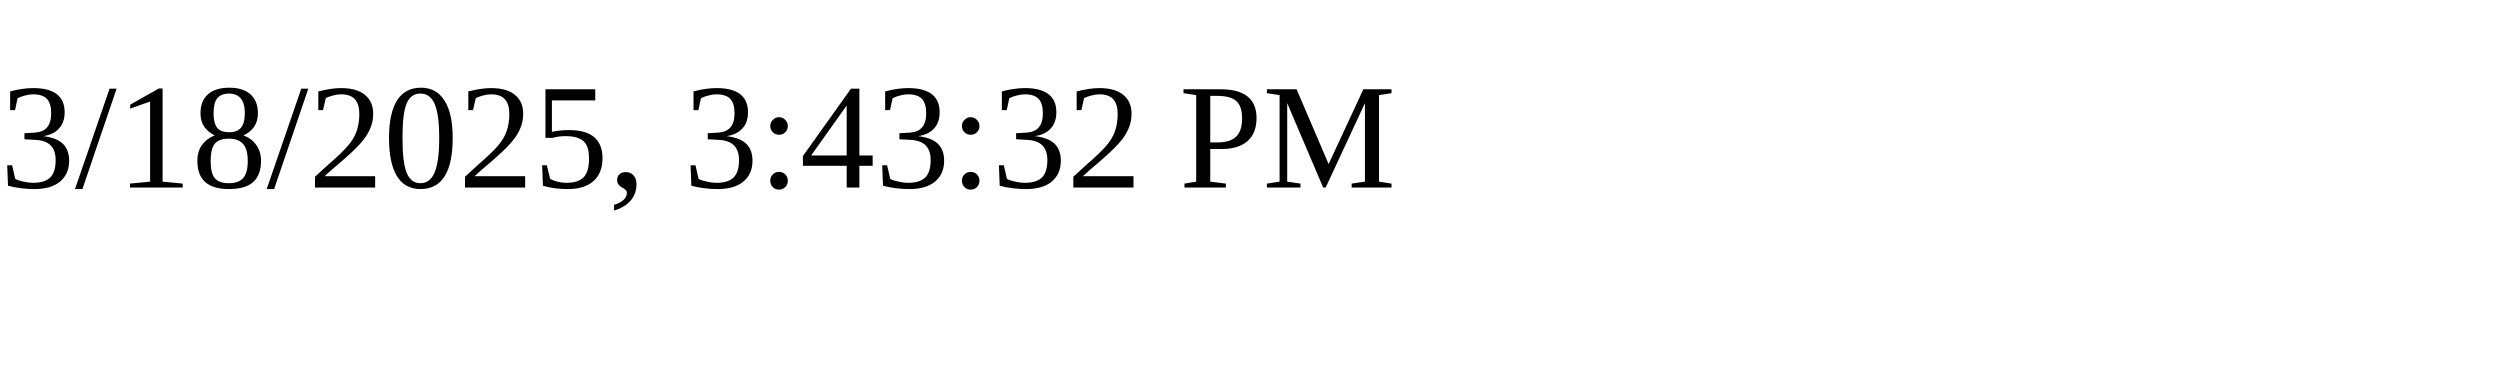
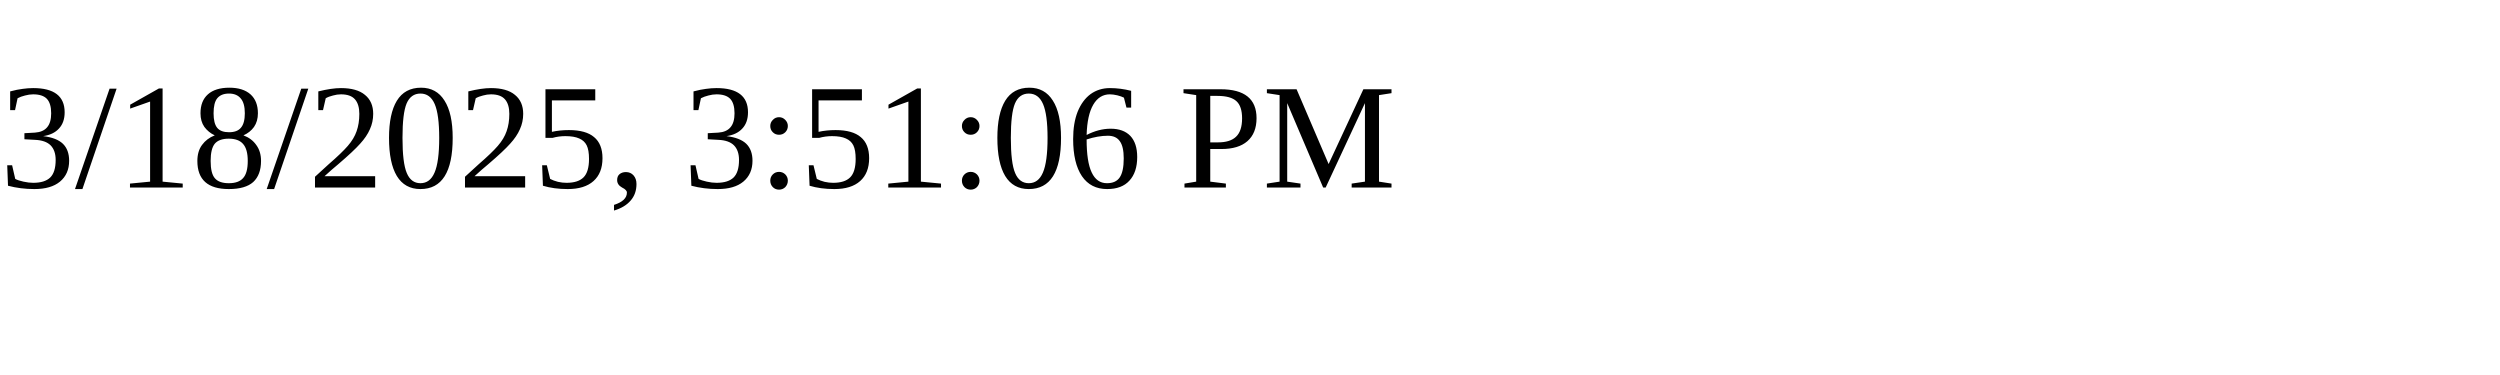
<svg xmlns="http://www.w3.org/2000/svg" height="30" width="200">
-   <text x="0" y="15">3/18/2025, 3:43:32 PM</text>
+   <text x="0" y="15">3/18/2025, 3:51:06 PM</text>
</svg>
